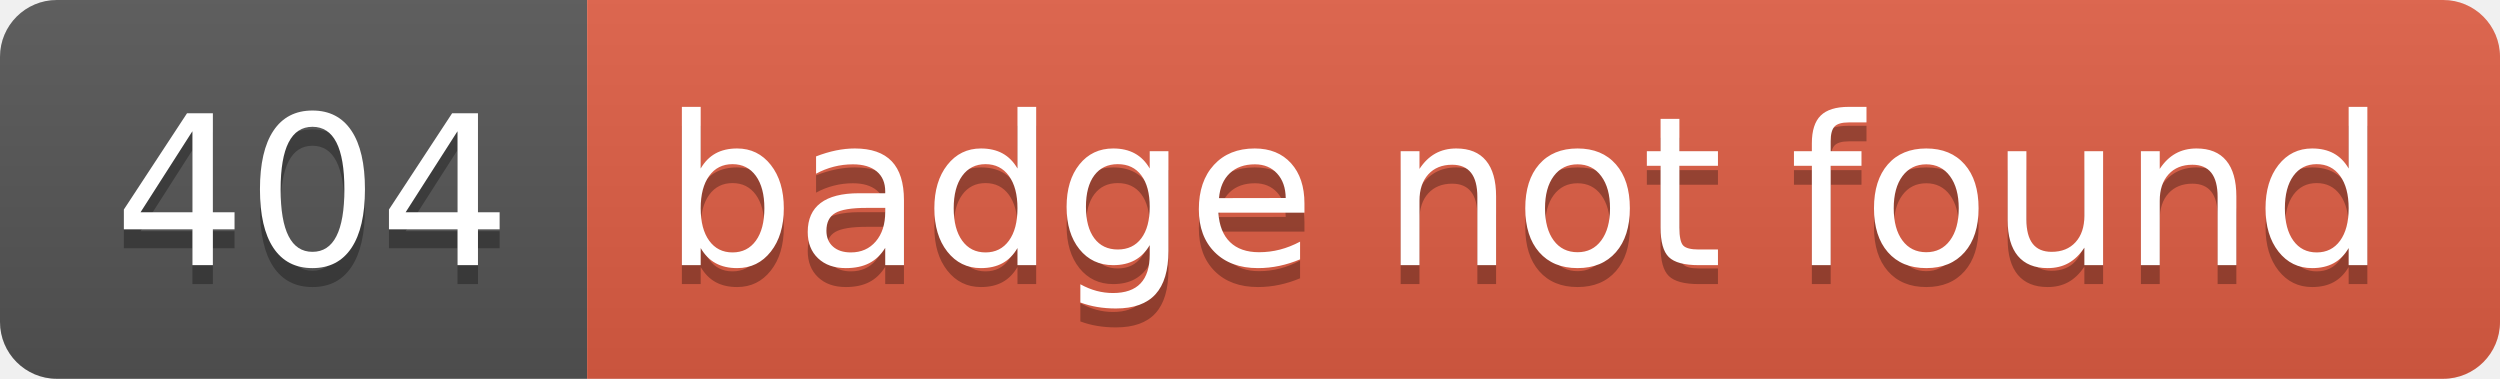
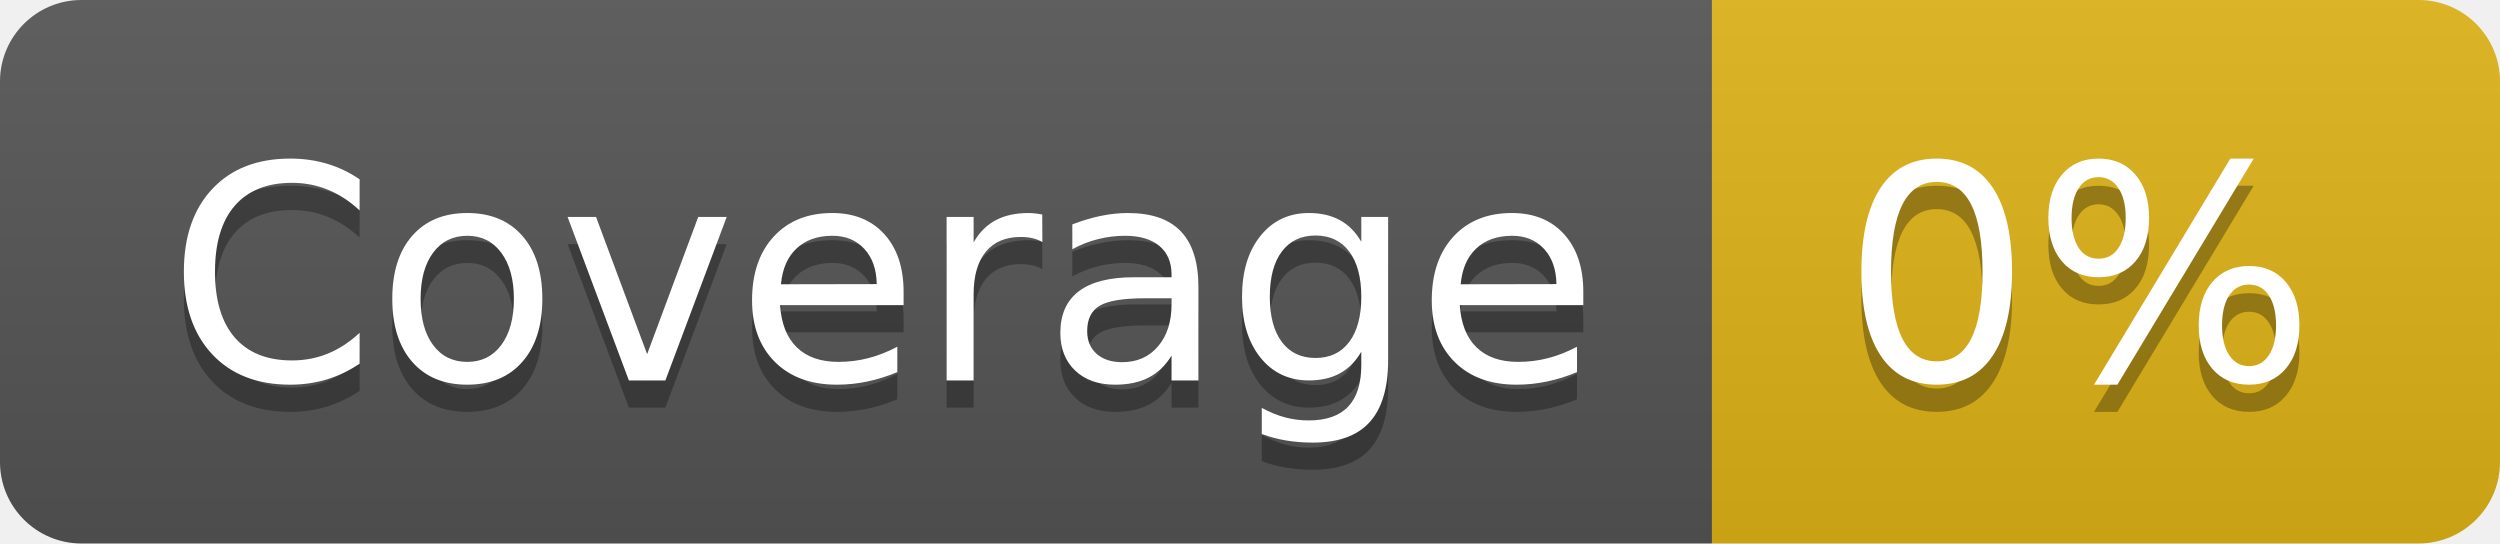
- <svg xmlns="http://www.w3.org/2000/svg" width="132" height="20" role="img" aria-label="404: badge not found">
+ <svg xmlns="http://www.w3.org/2000/svg" width="92" height="20" role="img" aria-label="Coverage: 0%">
  <linearGradient id="s" x2="0" y2="100%">
    <stop offset="0" stop-color="#bbb" stop-opacity=".1" />
    <stop offset="1" stop-opacity=".1" />
  </linearGradient>
  <clipPath id="r">
-     <rect width="132" height="20" rx="3" fill="#fff" />
+     <rect width="92" height="20" rx="3" fill="#fff" />
  </clipPath>
  <g clip-path="url(#r)">
-     <rect width="31" height="20" fill="#555" />
-     <rect x="31" width="101" height="20" fill="#e05d44" />
-     <rect width="132" height="20" fill="url(#s)" />
+     <rect width="63" height="20" fill="#555" />
+     <rect x="63" width="29" height="20" fill="#dfb317" />
+     <rect width="92" height="20" fill="url(#s)" />
  </g>
  <g fill="#fff" text-anchor="middle" font-family="Verdana,Geneva,DejaVu Sans,sans-serif" text-rendering="geometricPrecision" font-size="110">
-     <text aria-hidden="true" x="165" y="150" fill="#010101" fill-opacity=".3" transform="scale(.1)" textLength="210">404</text>
-     <text x="165" y="140" transform="scale(.1)" fill="#fff" textLength="210">404</text>
-     <text aria-hidden="true" x="805" y="150" fill="#010101" fill-opacity=".3" transform="scale(.1)" textLength="910">badge not found</text>
-     <text x="805" y="140" transform="scale(.1)" fill="#fff" textLength="910">badge not found</text>
+     <text aria-hidden="true" x="325" y="150" fill="#010101" fill-opacity=".3" transform="scale(.1)" textLength="530">Coverage</text>
+     <text x="325" y="140" transform="scale(.1)" fill="#fff" textLength="530">Coverage</text>
+     <text aria-hidden="true" x="765" y="150" fill="#010101" fill-opacity=".3" transform="scale(.1)" textLength="190">0%</text>
+     <text x="765" y="140" transform="scale(.1)" fill="#fff" textLength="190">0%</text>
  </g>
</svg>
